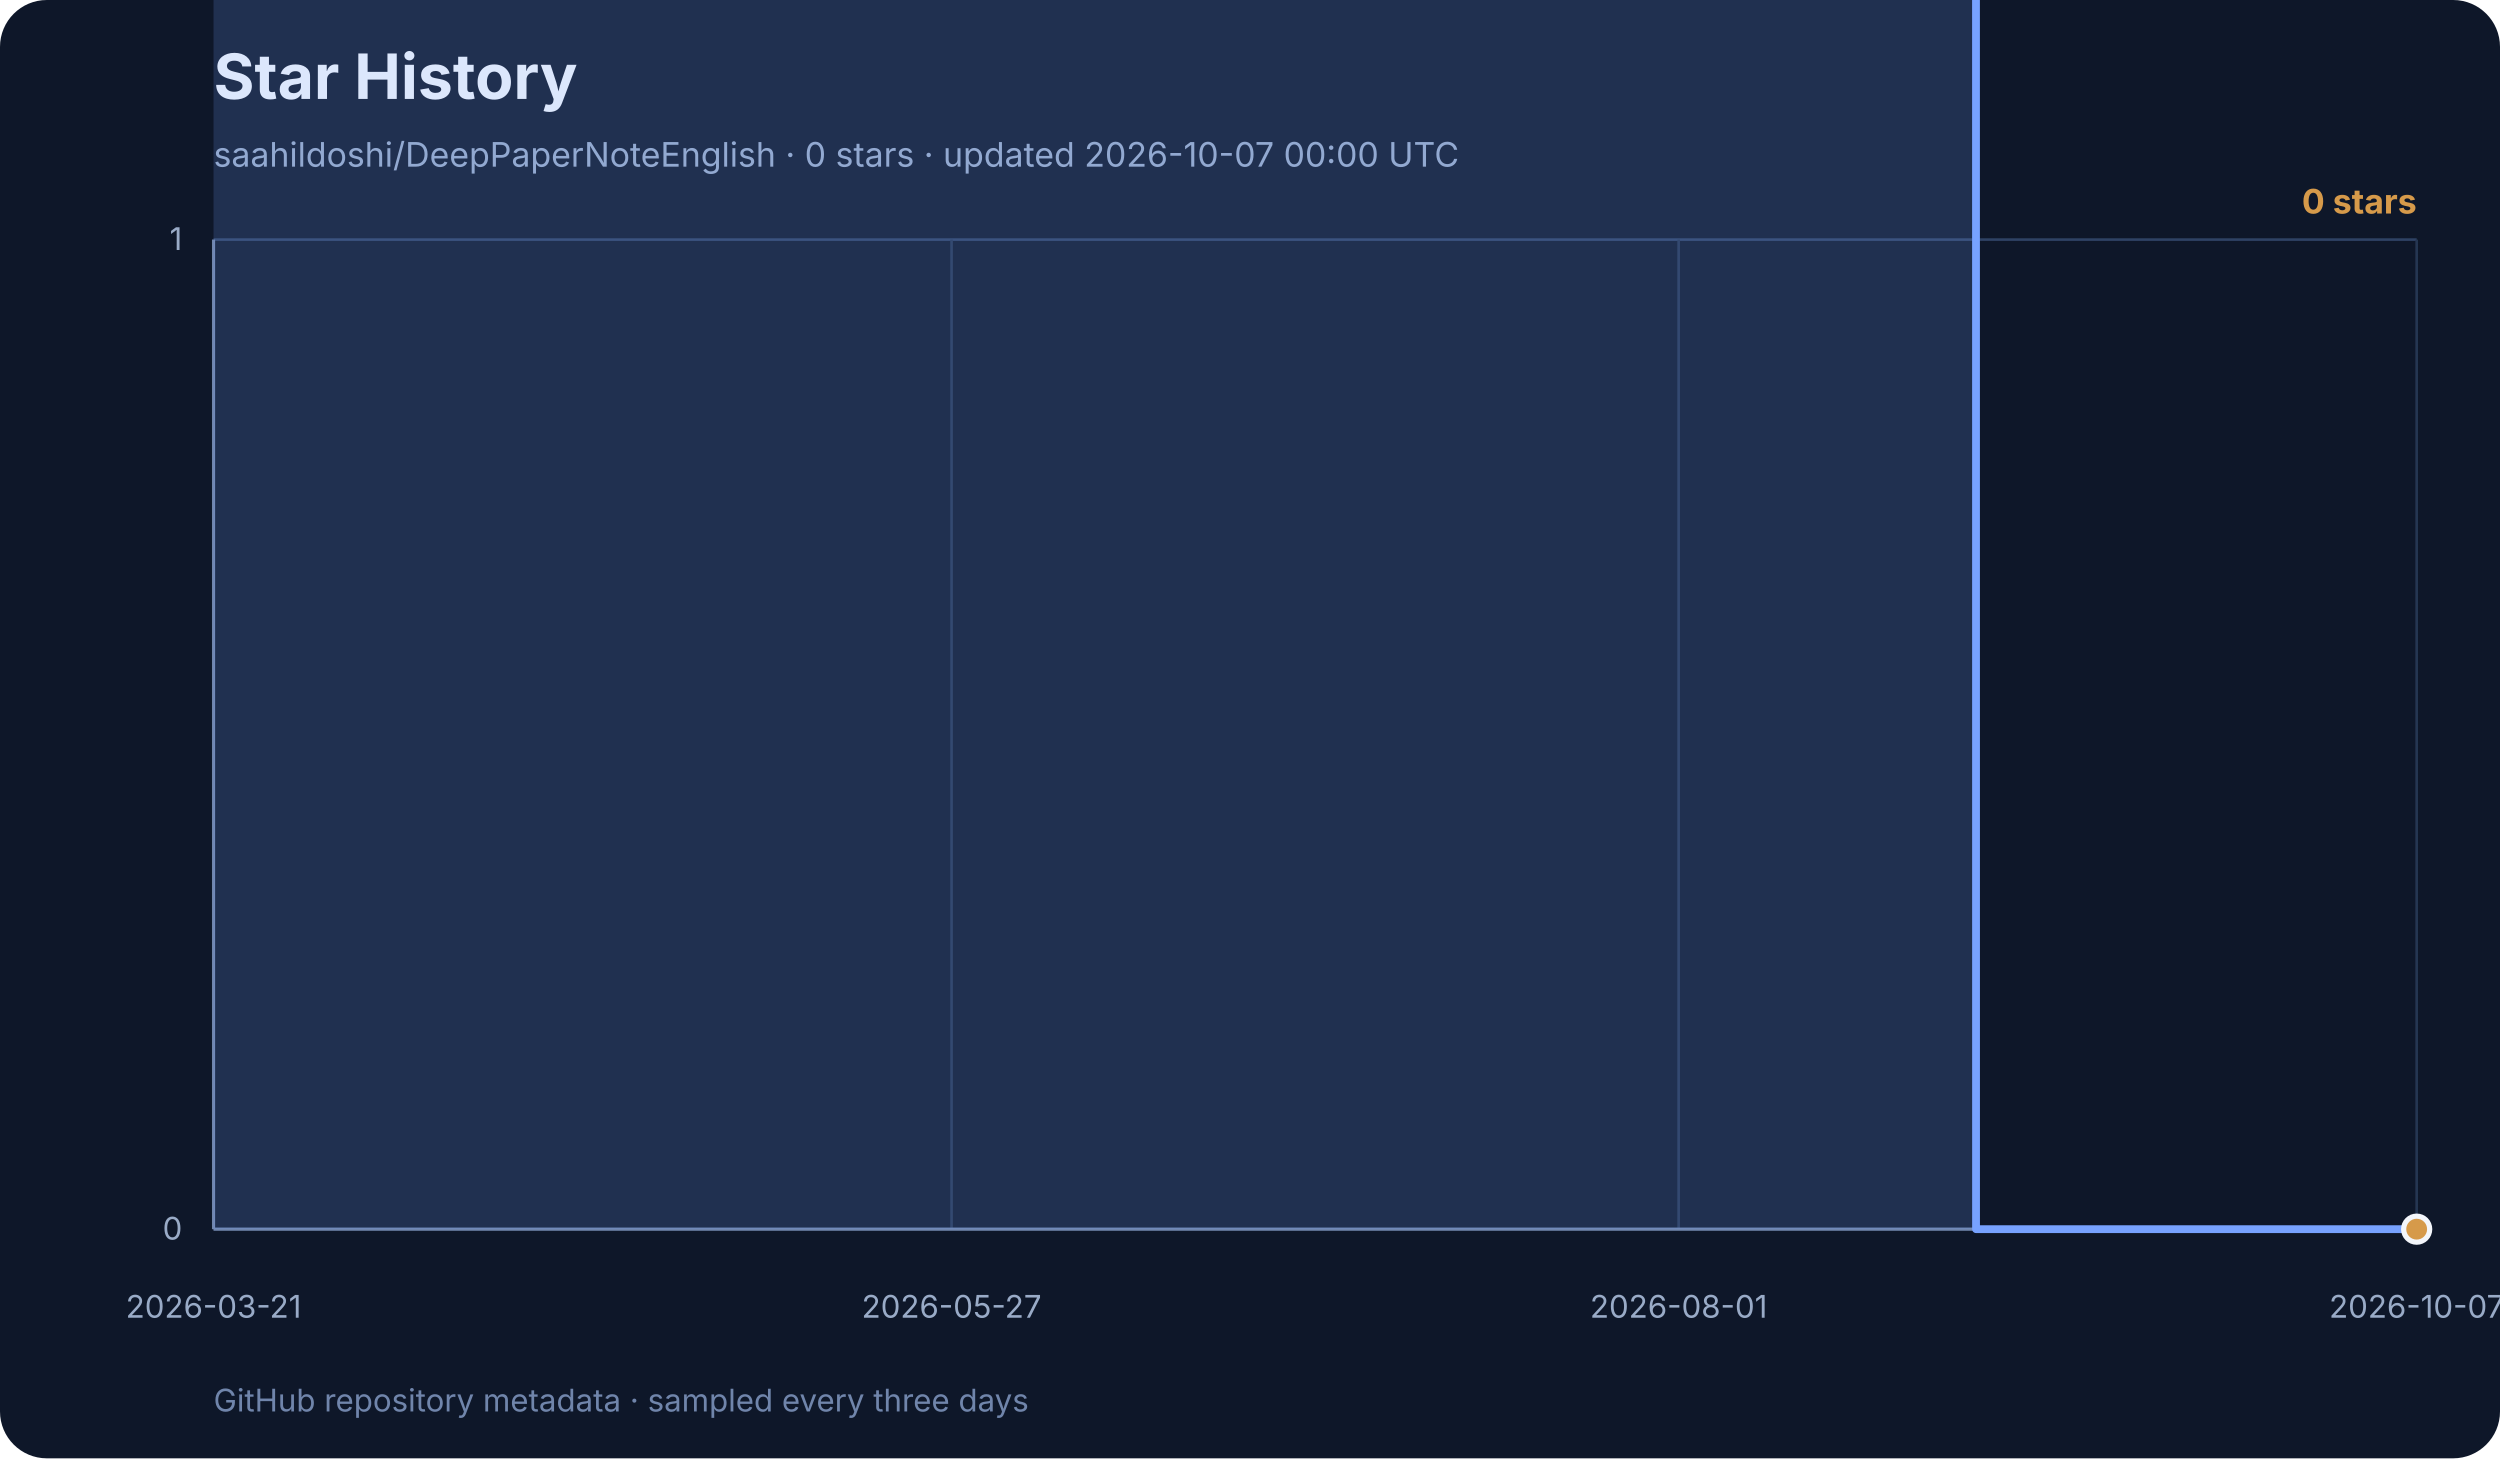
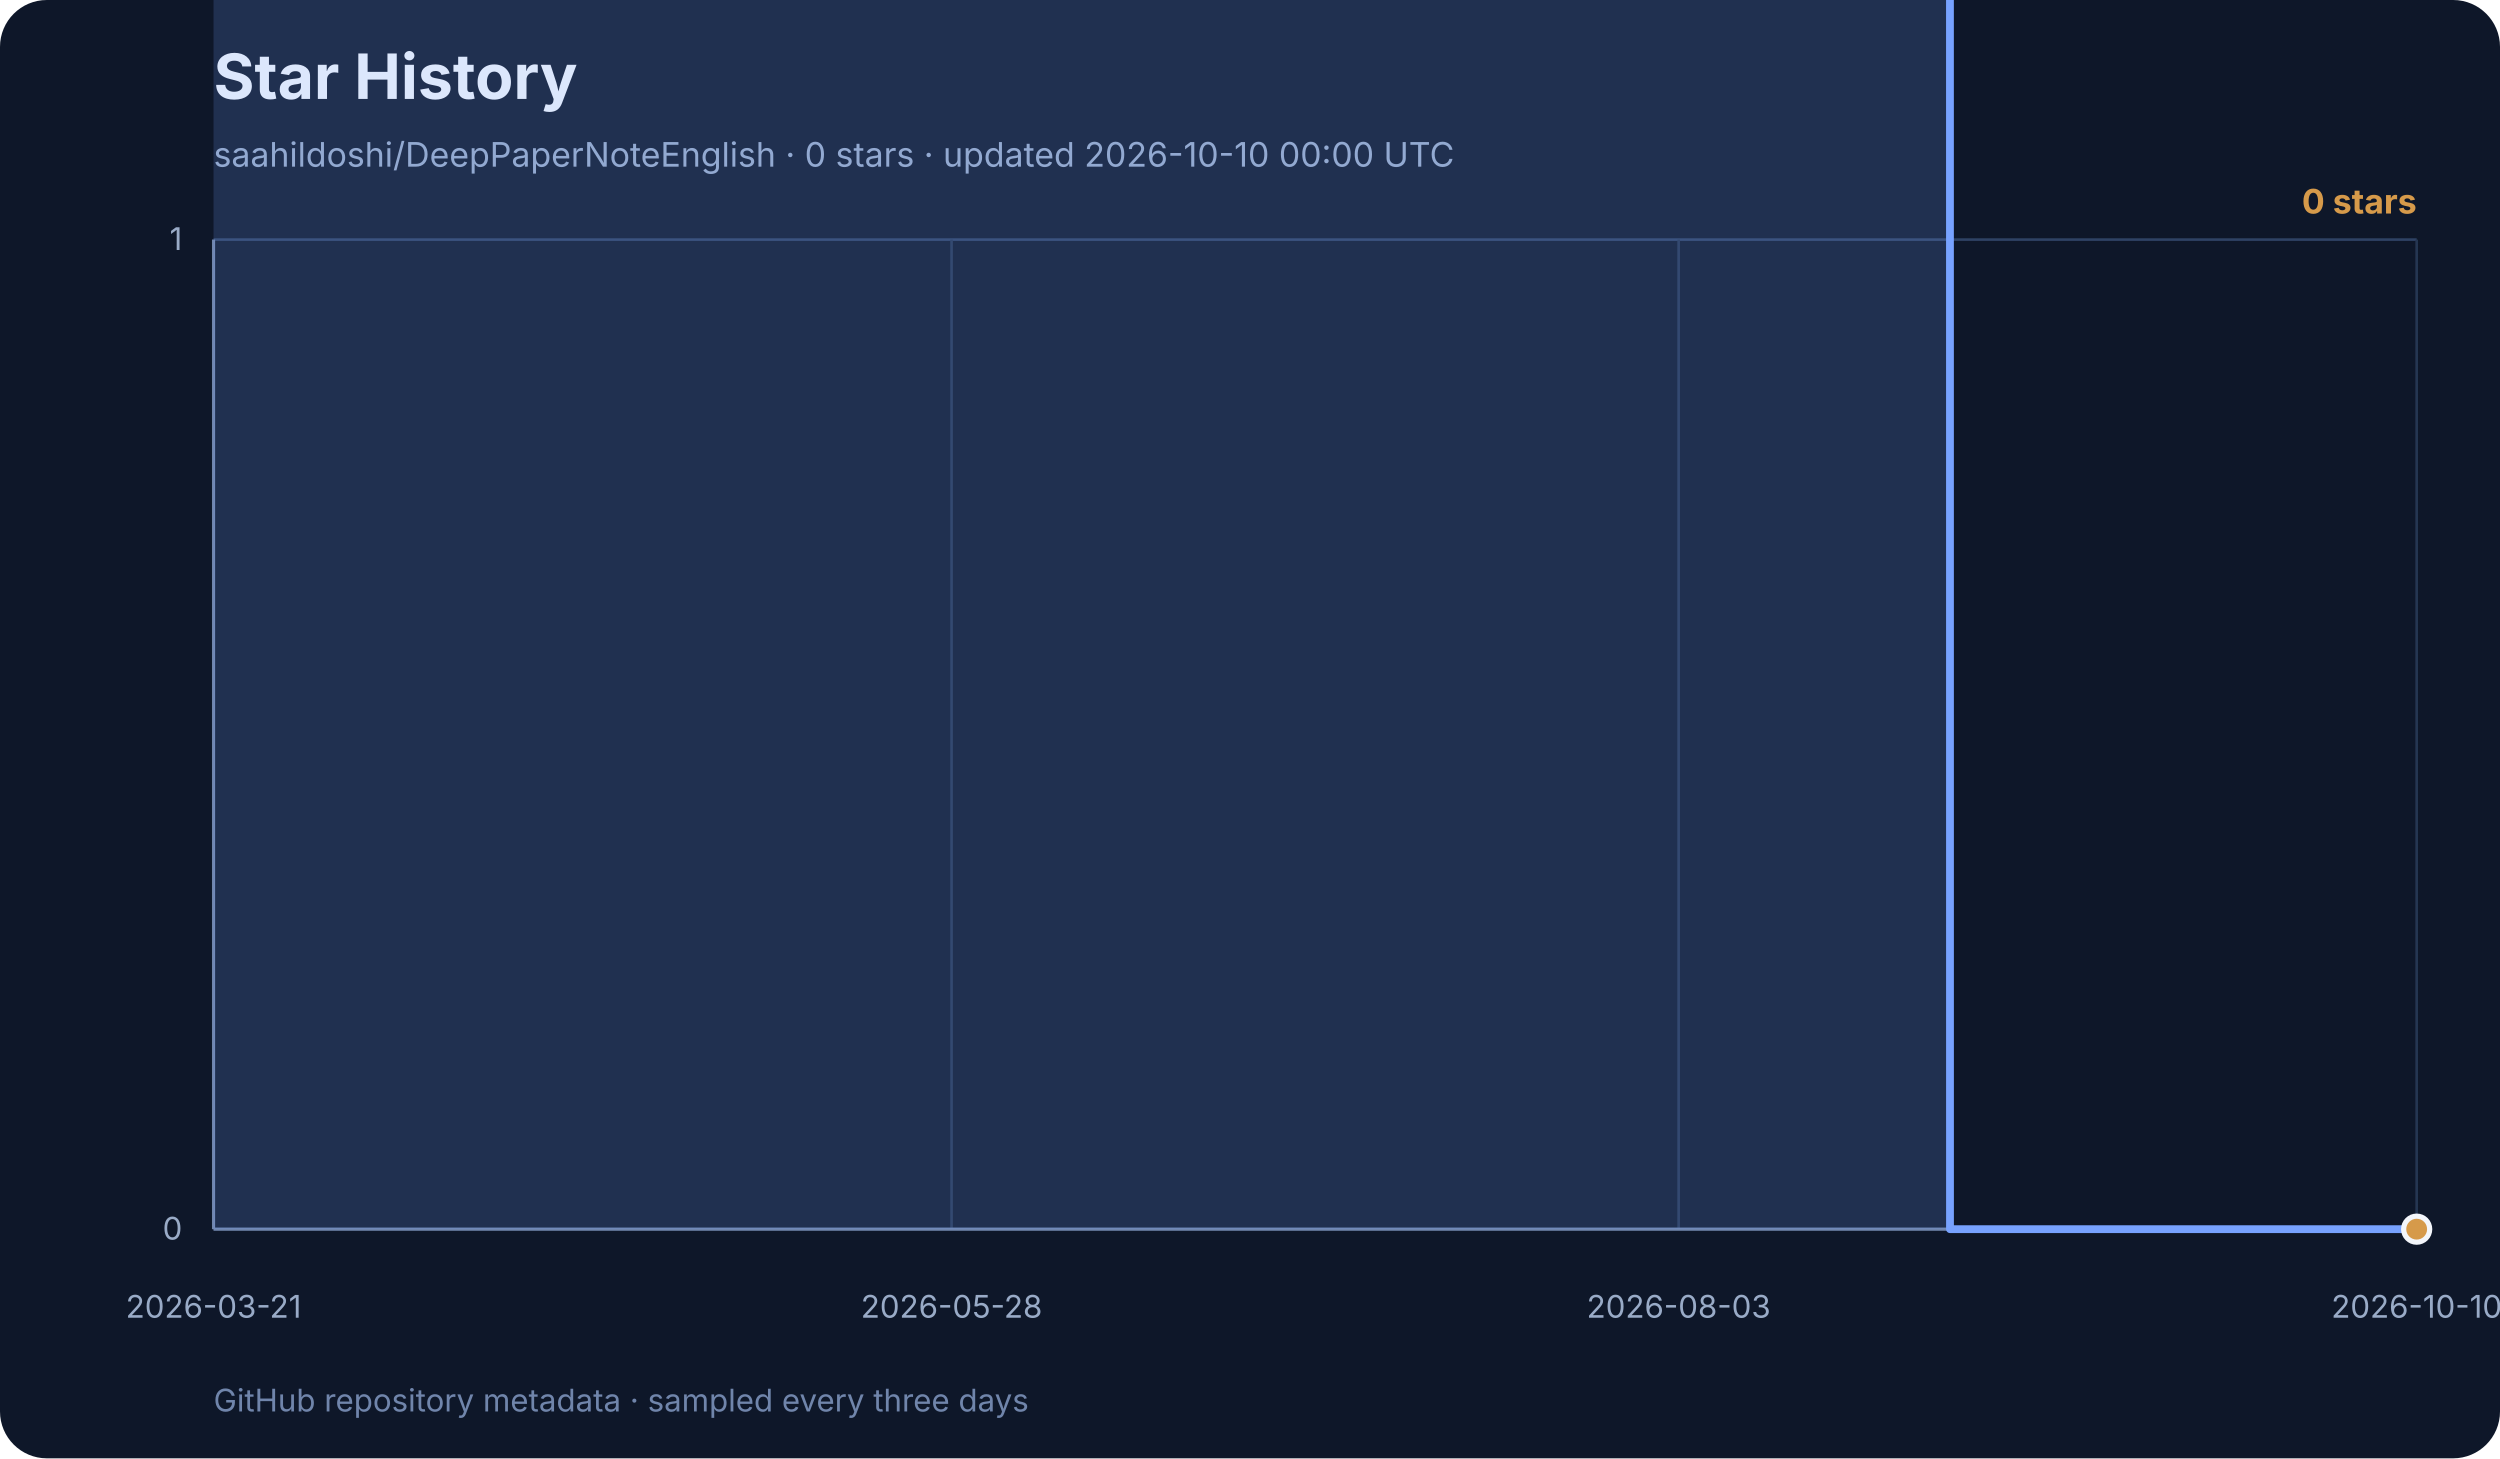
<svg xmlns="http://www.w3.org/2000/svg" width="960" height="560" viewBox="0 0 960 560" role="img" aria-labelledby="title desc">
  <rect width="960" height="560" rx="18" fill="#0e1729" />
  <text x="82" y="38" font-family="Inter, ui-sans-serif, system-ui, sans-serif" font-size="24" font-weight="700" fill="#f3f6fb">Star History</text>
-   <text x="82" y="64" font-family="Inter, ui-sans-serif, system-ui, sans-serif" font-size="13" fill="#99abc7">saahildoshi/DeepPaperNoteEnglish · 0 stars · updated 2026-10-07 00:00 UTC</text>
+   <text x="82" y="64" font-family="Inter, ui-sans-serif, system-ui, sans-serif" font-size="13" fill="#99abc7">saahildoshi/DeepPaperNoteEnglish · 0 stars · updated 2026-10-10 00:00 UTC</text>
  <g font-family="Inter, ui-sans-serif, system-ui, sans-serif">
    <line x1="82" y1="472.0" x2="928" y2="472.0" stroke="#2e4264" stroke-width="1" />
    <text x="70" y="476.0" text-anchor="end" font-size="12" fill="#99abc7">0</text>
    <line x1="82" y1="92.0" x2="928" y2="92.0" stroke="#2e4264" stroke-width="1" />
    <text x="70" y="96.0" text-anchor="end" font-size="12" fill="#99abc7">1</text>
    <line x1="82.0" y1="92" x2="82.0" y2="472" stroke="#253652" stroke-width="1" />
    <text x="82.0" y="506" text-anchor="middle" font-size="12" fill="#99abc7">2026-03-21</text>
    <line x1="365.4" y1="92" x2="365.4" y2="472" stroke="#253652" stroke-width="1" />
-     <text x="365.4" y="506" text-anchor="middle" font-size="12" fill="#99abc7">2026-05-27</text>
+     <text x="365.4" y="506" text-anchor="middle" font-size="12" fill="#99abc7">2026-05-28</text>
    <line x1="644.6" y1="92" x2="644.6" y2="472" stroke="#253652" stroke-width="1" />
-     <text x="644.6" y="506" text-anchor="middle" font-size="12" fill="#99abc7">2026-08-01</text>
+     <text x="644.6" y="506" text-anchor="middle" font-size="12" fill="#99abc7">2026-08-03</text>
    <line x1="928.0" y1="92" x2="928.0" y2="472" stroke="#253652" stroke-width="1" />
-     <text x="928.0" y="506" text-anchor="middle" font-size="12" fill="#99abc7">2026-10-07</text>
+     <text x="928.0" y="506" text-anchor="middle" font-size="12" fill="#99abc7">2026-10-10</text>
    <line x1="82" y1="92" x2="82" y2="472" stroke="#7085ab" stroke-width="1.2" />
    <line x1="82" y1="472" x2="928" y2="472" stroke="#7085ab" stroke-width="1.2" />
-     <polygon points="82,472 82.0,-288.0 90.5,-1048.0 94.7,-1428.0 124.3,-1808.0 128.5,-2188.0 153.9,-2568.0 158.1,-2948.0 162.4,-3328.0 166.6,-3708.0 170.8,-4468.0 175.1,-4848.0 179.3,-5228.0 183.5,-5988.0 192.0,-6368.0 196.2,-7128.0 200.4,-7508.0 204.7,-7888.0 208.9,-9028.0 213.1,-11308.0 217.4,-11688.0 221.6,-12068.0 225.8,-12448.0 230.0,-12828.0 234.3,-13968.0 238.5,-15488.0 242.7,-16248.0 247.0,-16628.0 251.2,-17008.0 255.4,-17388.0 259.7,-18148.0 263.9,-18528.0 272.4,-19288.0 276.6,-21568.0 280.8,-23468.0 285.0,-24228.0 289.3,-24608.0 293.5,-24988.0 297.7,-26128.0 302.0,-27648.0 306.2,-29168.0 310.4,-31068.0 314.6,-32968.0 318.9,-33348.0 323.1,-34868.0 327.3,-36388.0 331.6,-40188.0 335.8,-42468.0 340.0,-44368.0 344.3,-44748.0 348.5,-45508.0 352.7,-47408.0 356.9,-50068.0 361.2,-53488.0 365.4,-55008.0 369.6,-58048.0 373.9,-59568.0 378.1,-59948.0 386.6,-61468.0 390.8,-63368.0 395.0,-64888.0 399.2,-67548.0 403.5,-70208.0 407.7,-71728.0 411.9,-73248.0 416.2,-74768.0 420.4,-75528.0 424.6,-78948.0 428.9,-80088.0 433.1,-81988.0 441.6,-82748.0 445.8,-83508.0 450.0,-85788.0 454.2,-87308.0 458.5,-112388.0 462.7,-131768.0 466.9,-138608.0 471.2,-142408.0 475.4,-146968.0 479.6,-149248.0 483.8,-152288.0 488.1,-154948.0 492.3,-158368.0 496.5,-159508.0 500.8,-160268.0 505.0,-163688.0 509.2,-167108.0 513.5,-169768.0 517.7,-172808.0 521.9,-176228.0 526.2,-176988.0 530.4,-178128.0 534.6,-179268.0 538.8,-181548.0 543.1,-183828.0 547.3,-185348.0 551.5,-187248.0 555.8,-188768.0 560.0,-190668.0 564.2,-192188.0 568.5,-192948.0 572.7,-195608.0 576.9,-196748.0 581.1,-197508.0 585.4,-198268.0 589.6,-198648.0 602.3,-204348.0 615.0,-205868.0 627.7,-211948.0 640.4,-214608.0 644.6,-215748.0 657.3,-217268.0 670.0,-221828.0 682.7,-226388.0 695.4,-231708.0 708.0,-233608.0 720.7,-237028.0 733.4,-238928.0 741.9,-302008.0 746.1,-328228.0 758.8,472.0 771.5,472.0 775.7,472.0 788.4,472.0 813.8,472.0 826.5,472.0 839.2,472.0 851.9,472.0 864.6,472.0 877.2,472.0 889.9,472.0 902.6,472.0 915.3,472.0 928.0,472.0 928.0,472" fill="#77a2ff" opacity="0.18" />
-     <polyline points="82.0,-288.0 90.5,-1048.0 94.7,-1428.0 124.3,-1808.0 128.5,-2188.0 153.9,-2568.0 158.1,-2948.0 162.4,-3328.0 166.6,-3708.0 170.8,-4468.0 175.1,-4848.0 179.3,-5228.0 183.5,-5988.0 192.0,-6368.0 196.2,-7128.0 200.4,-7508.0 204.7,-7888.0 208.9,-9028.0 213.1,-11308.0 217.4,-11688.0 221.6,-12068.0 225.8,-12448.0 230.0,-12828.0 234.3,-13968.0 238.5,-15488.0 242.7,-16248.0 247.0,-16628.0 251.2,-17008.0 255.4,-17388.0 259.7,-18148.0 263.9,-18528.0 272.4,-19288.0 276.6,-21568.0 280.8,-23468.0 285.0,-24228.0 289.3,-24608.0 293.5,-24988.0 297.7,-26128.0 302.0,-27648.0 306.2,-29168.0 310.4,-31068.0 314.6,-32968.0 318.9,-33348.0 323.1,-34868.0 327.3,-36388.0 331.6,-40188.0 335.8,-42468.0 340.0,-44368.0 344.3,-44748.0 348.5,-45508.0 352.7,-47408.0 356.9,-50068.0 361.2,-53488.0 365.4,-55008.0 369.6,-58048.0 373.9,-59568.0 378.1,-59948.0 386.6,-61468.0 390.8,-63368.0 395.0,-64888.0 399.2,-67548.0 403.5,-70208.0 407.7,-71728.0 411.9,-73248.0 416.2,-74768.0 420.4,-75528.0 424.6,-78948.0 428.9,-80088.0 433.1,-81988.0 441.6,-82748.0 445.8,-83508.0 450.0,-85788.0 454.2,-87308.0 458.5,-112388.0 462.7,-131768.0 466.9,-138608.0 471.2,-142408.0 475.4,-146968.0 479.6,-149248.0 483.8,-152288.0 488.1,-154948.0 492.3,-158368.0 496.5,-159508.0 500.8,-160268.0 505.0,-163688.0 509.2,-167108.0 513.5,-169768.0 517.7,-172808.0 521.9,-176228.0 526.2,-176988.0 530.4,-178128.0 534.6,-179268.0 538.8,-181548.0 543.1,-183828.0 547.3,-185348.0 551.5,-187248.0 555.8,-188768.0 560.0,-190668.0 564.2,-192188.0 568.5,-192948.0 572.7,-195608.0 576.9,-196748.0 581.1,-197508.0 585.4,-198268.0 589.6,-198648.0 602.3,-204348.0 615.0,-205868.0 627.7,-211948.0 640.4,-214608.0 644.6,-215748.0 657.3,-217268.0 670.0,-221828.0 682.7,-226388.0 695.4,-231708.0 708.0,-233608.0 720.7,-237028.0 733.4,-238928.0 741.9,-302008.0 746.1,-328228.0 758.8,472.0 771.5,472.0 775.7,472.0 788.4,472.0 813.8,472.0 826.5,472.0 839.2,472.0 851.9,472.0 864.6,472.0 877.2,472.0 889.9,472.0 902.6,472.0 915.3,472.0 928.0,472.0" fill="none" stroke="#77a2ff" stroke-width="3" stroke-linecap="round" stroke-linejoin="round" />
+     <polygon points="82,472 82.0,-288.0 90.3,-1048.0 94.5,-1428.0 123.7,-1808.0 127.8,-2188.0 152.8,-2568.0 157.0,-2948.0 161.2,-3328.0 165.3,-3708.0 169.5,-4468.0 173.7,-4848.0 177.9,-5228.0 182.0,-5988.0 190.4,-6368.0 194.5,-7128.0 198.7,-7508.0 202.9,-7888.0 207.0,-9028.0 211.2,-11308.0 215.4,-11688.0 219.5,-12068.0 223.7,-12448.0 227.9,-12828.0 232.0,-13968.0 236.2,-15488.0 240.4,-16248.0 244.5,-16628.0 248.7,-17008.0 252.9,-17388.0 257.0,-18148.0 261.2,-18528.0 269.5,-19288.0 273.7,-21568.0 277.9,-23468.0 282.0,-24228.0 286.2,-24608.0 290.4,-24988.0 294.5,-26128.0 298.7,-27648.0 302.9,-29168.0 307.0,-31068.0 311.2,-32968.0 315.4,-33348.0 319.5,-34868.0 323.7,-36388.0 327.9,-40188.0 332.0,-42468.0 336.2,-44368.0 340.4,-44748.0 344.6,-45508.0 348.7,-47408.0 352.9,-50068.0 357.1,-53488.0 361.2,-55008.0 365.4,-58048.0 369.6,-59568.0 373.7,-59948.0 382.1,-61468.0 386.2,-63368.0 390.4,-64888.0 394.6,-67548.0 398.7,-70208.0 402.9,-71728.0 407.1,-73248.0 411.2,-74768.0 415.4,-75528.0 419.6,-78948.0 423.7,-80088.0 427.9,-81988.0 436.2,-82748.0 440.4,-83508.0 444.6,-85788.0 448.7,-87308.0 452.9,-112388.0 457.1,-131768.0 461.2,-138608.0 465.4,-142408.0 469.6,-146968.0 473.7,-149248.0 477.9,-152288.0 482.1,-154948.0 486.2,-158368.0 490.4,-159508.0 494.6,-160268.0 498.7,-163688.0 502.9,-167108.0 507.1,-169768.0 511.3,-172808.0 515.4,-176228.0 519.6,-176988.0 523.8,-178128.0 527.9,-179268.0 532.1,-181548.0 536.3,-183828.0 540.4,-185348.0 544.6,-187248.0 548.8,-188768.0 552.9,-190668.0 557.1,-192188.0 561.3,-192948.0 565.4,-195608.0 569.6,-196748.0 573.8,-197508.0 577.9,-198268.0 582.1,-198648.0 594.6,-204348.0 607.1,-205868.0 619.6,-211948.0 632.1,-214608.0 636.3,-215748.0 648.8,-217268.0 661.3,-221828.0 673.8,-226388.0 686.3,-231708.0 698.8,-233608.0 711.3,-237028.0 723.8,-238928.0 732.1,-302008.0 736.3,-328228.0 748.8,472.0 761.3,472.0 765.5,472.0 778.0,472.0 803.0,472.0 815.5,472.0 828.0,472.0 840.5,472.0 853.0,472.0 865.5,472.0 878.0,472.0 890.5,472.0 903.0,472.0 915.5,472.0 928.0,472.0 928.0,472" fill="#77a2ff" opacity="0.18" />
+     <polyline points="82.0,-288.0 90.3,-1048.0 94.5,-1428.0 123.7,-1808.0 127.8,-2188.0 152.8,-2568.0 157.0,-2948.0 161.2,-3328.0 165.3,-3708.0 169.5,-4468.0 173.7,-4848.0 177.9,-5228.0 182.0,-5988.0 190.4,-6368.0 194.5,-7128.0 198.7,-7508.0 202.9,-7888.0 207.0,-9028.0 211.2,-11308.0 215.4,-11688.0 219.5,-12068.0 223.7,-12448.0 227.9,-12828.0 232.0,-13968.0 236.2,-15488.0 240.4,-16248.0 244.5,-16628.0 248.7,-17008.0 252.9,-17388.0 257.0,-18148.0 261.2,-18528.0 269.5,-19288.0 273.7,-21568.0 277.9,-23468.0 282.0,-24228.0 286.2,-24608.0 290.4,-24988.0 294.5,-26128.0 298.7,-27648.0 302.9,-29168.0 307.0,-31068.0 311.2,-32968.0 315.4,-33348.0 319.5,-34868.0 323.7,-36388.0 327.9,-40188.0 332.0,-42468.0 336.2,-44368.0 340.4,-44748.0 344.6,-45508.0 348.7,-47408.0 352.9,-50068.0 357.1,-53488.0 361.2,-55008.0 365.4,-58048.0 369.6,-59568.0 373.7,-59948.0 382.1,-61468.0 386.2,-63368.0 390.4,-64888.0 394.6,-67548.0 398.7,-70208.0 402.9,-71728.0 407.1,-73248.0 411.2,-74768.0 415.4,-75528.0 419.6,-78948.0 423.7,-80088.0 427.9,-81988.0 436.2,-82748.0 440.4,-83508.0 444.6,-85788.0 448.7,-87308.0 452.9,-112388.0 457.1,-131768.0 461.2,-138608.0 465.4,-142408.0 469.6,-146968.0 473.7,-149248.0 477.9,-152288.0 482.1,-154948.0 486.2,-158368.0 490.4,-159508.0 494.6,-160268.0 498.7,-163688.0 502.9,-167108.0 507.1,-169768.0 511.3,-172808.0 515.4,-176228.0 519.6,-176988.0 523.8,-178128.0 527.9,-179268.0 532.1,-181548.0 536.3,-183828.0 540.4,-185348.0 544.6,-187248.0 548.8,-188768.0 552.9,-190668.0 557.1,-192188.0 561.3,-192948.0 565.4,-195608.0 569.6,-196748.0 573.8,-197508.0 577.9,-198268.0 582.1,-198648.0 594.6,-204348.0 607.1,-205868.0 619.6,-211948.0 632.1,-214608.0 636.3,-215748.0 648.8,-217268.0 661.3,-221828.0 673.8,-226388.0 686.3,-231708.0 698.8,-233608.0 711.3,-237028.0 723.8,-238928.0 732.1,-302008.0 736.3,-328228.0 748.8,472.0 761.3,472.0 765.5,472.0 778.0,472.0 803.0,472.0 815.5,472.0 828.0,472.0 840.5,472.0 853.0,472.0 865.5,472.0 878.0,472.0 890.5,472.0 903.0,472.0 915.5,472.0 928.0,472.0" fill="none" stroke="#77a2ff" stroke-width="3" stroke-linecap="round" stroke-linejoin="round" />
    <circle cx="928.0" cy="472.0" r="5" fill="#d69a4a" stroke="#f3f6fb" stroke-width="2" />
    <text x="928" y="82" text-anchor="end" font-size="13" font-weight="700" fill="#d69a4a">0 stars</text>
    <text x="82" y="542" font-size="12" fill="#7085ab">
      GitHub repository metadata · sampled every three days
    </text>
  </g>
</svg>
